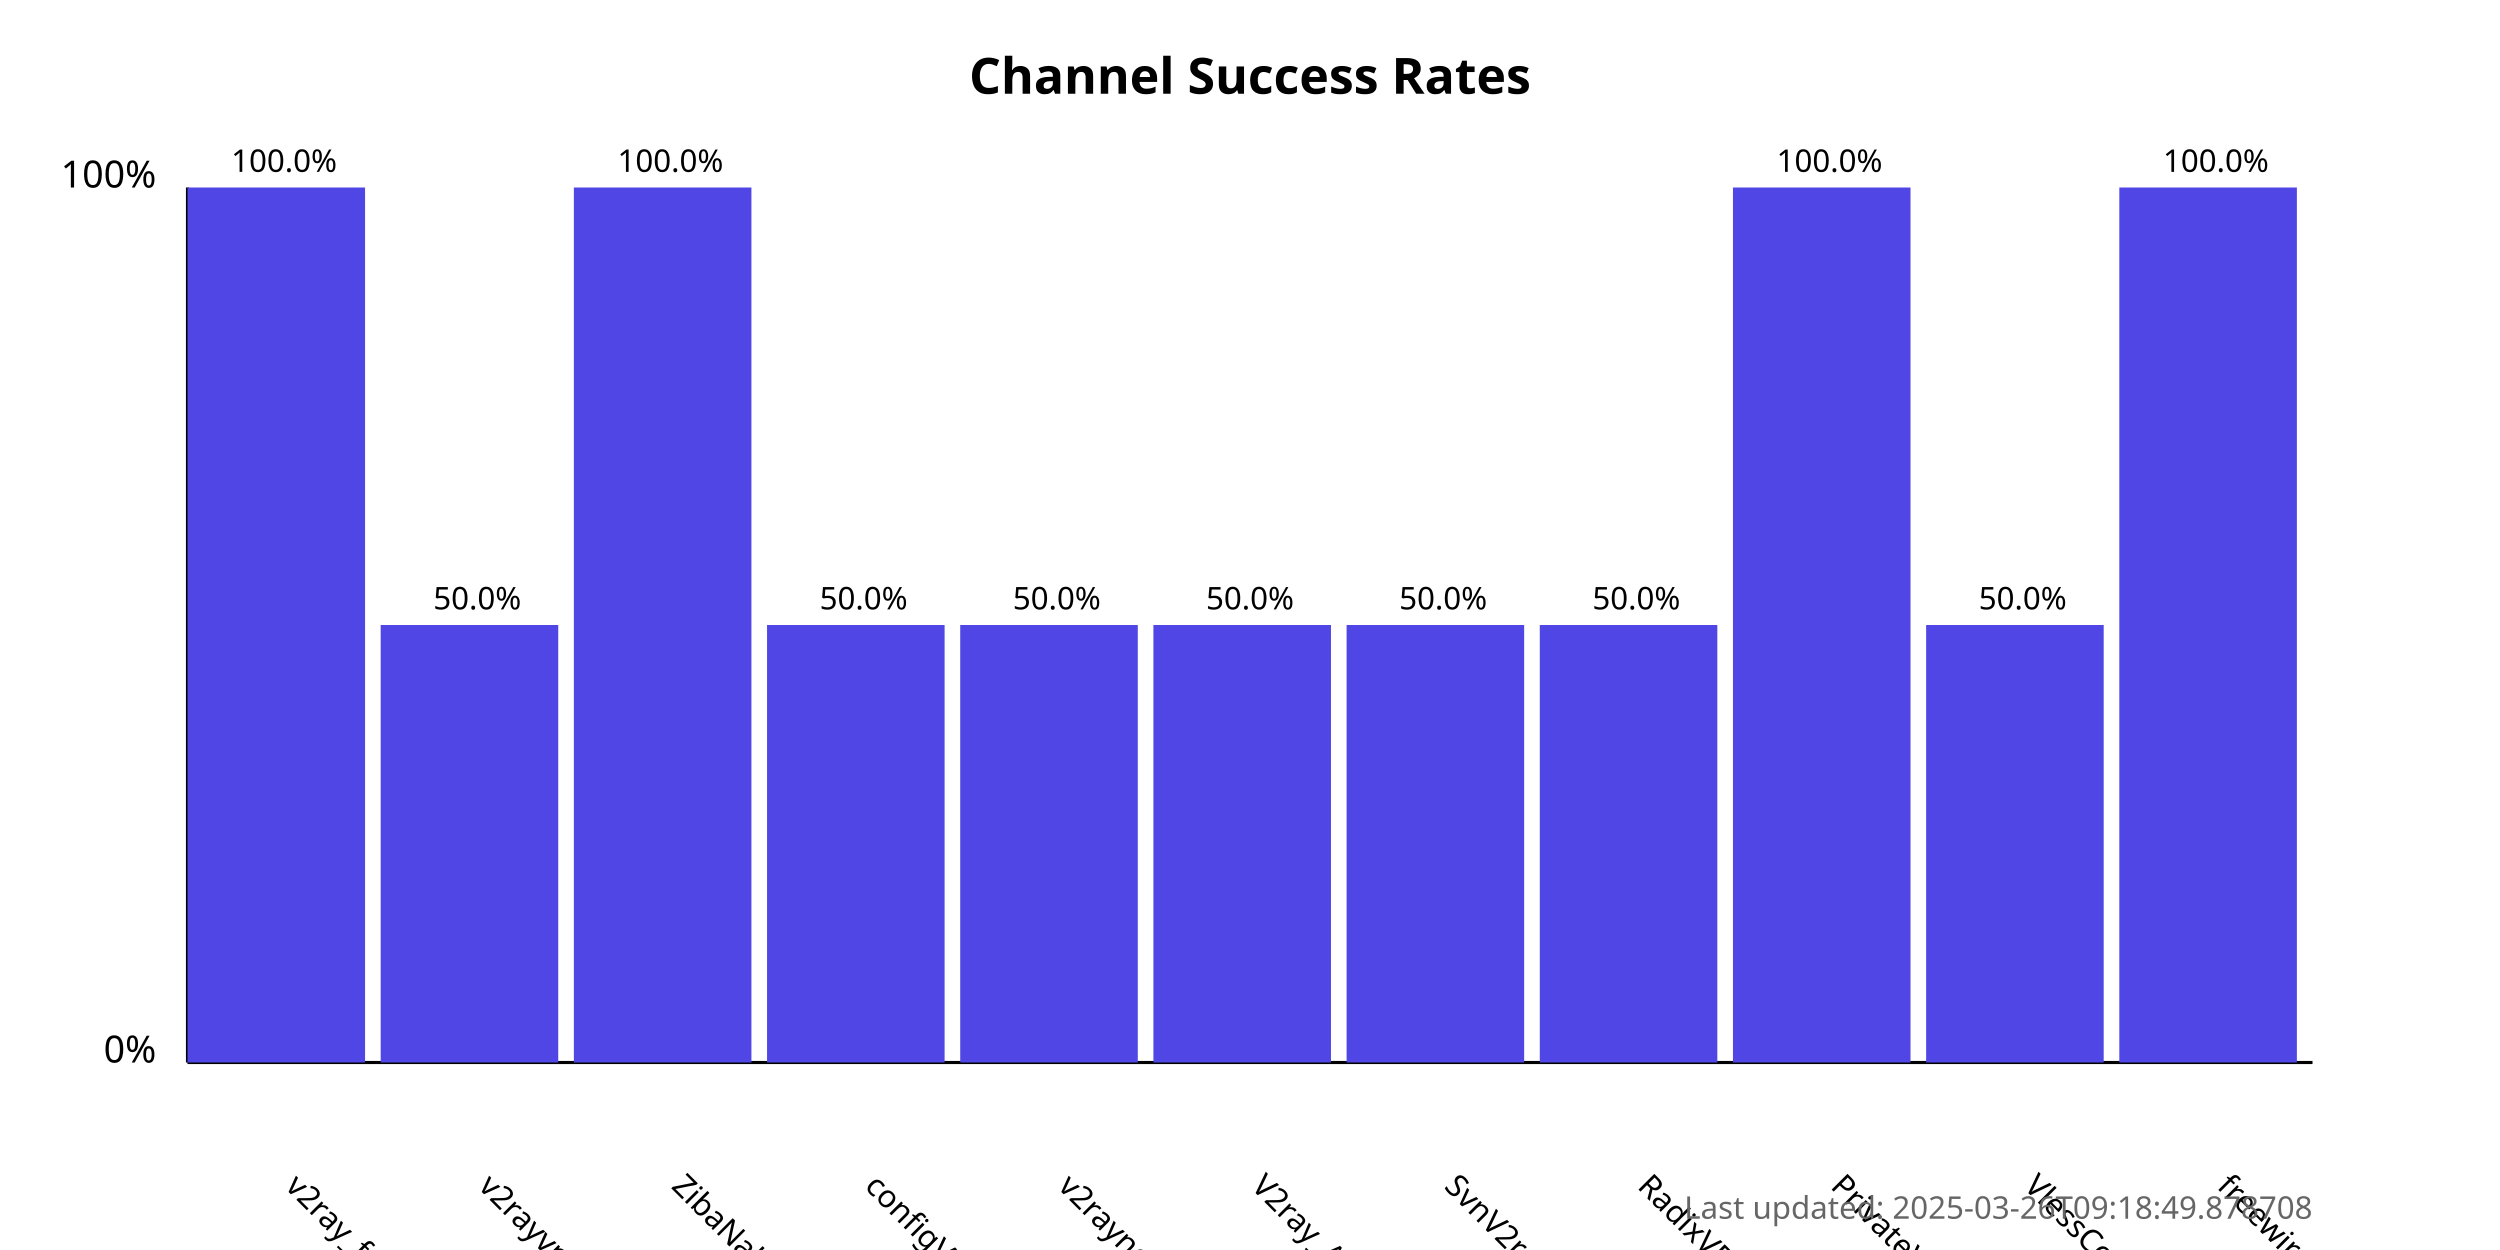
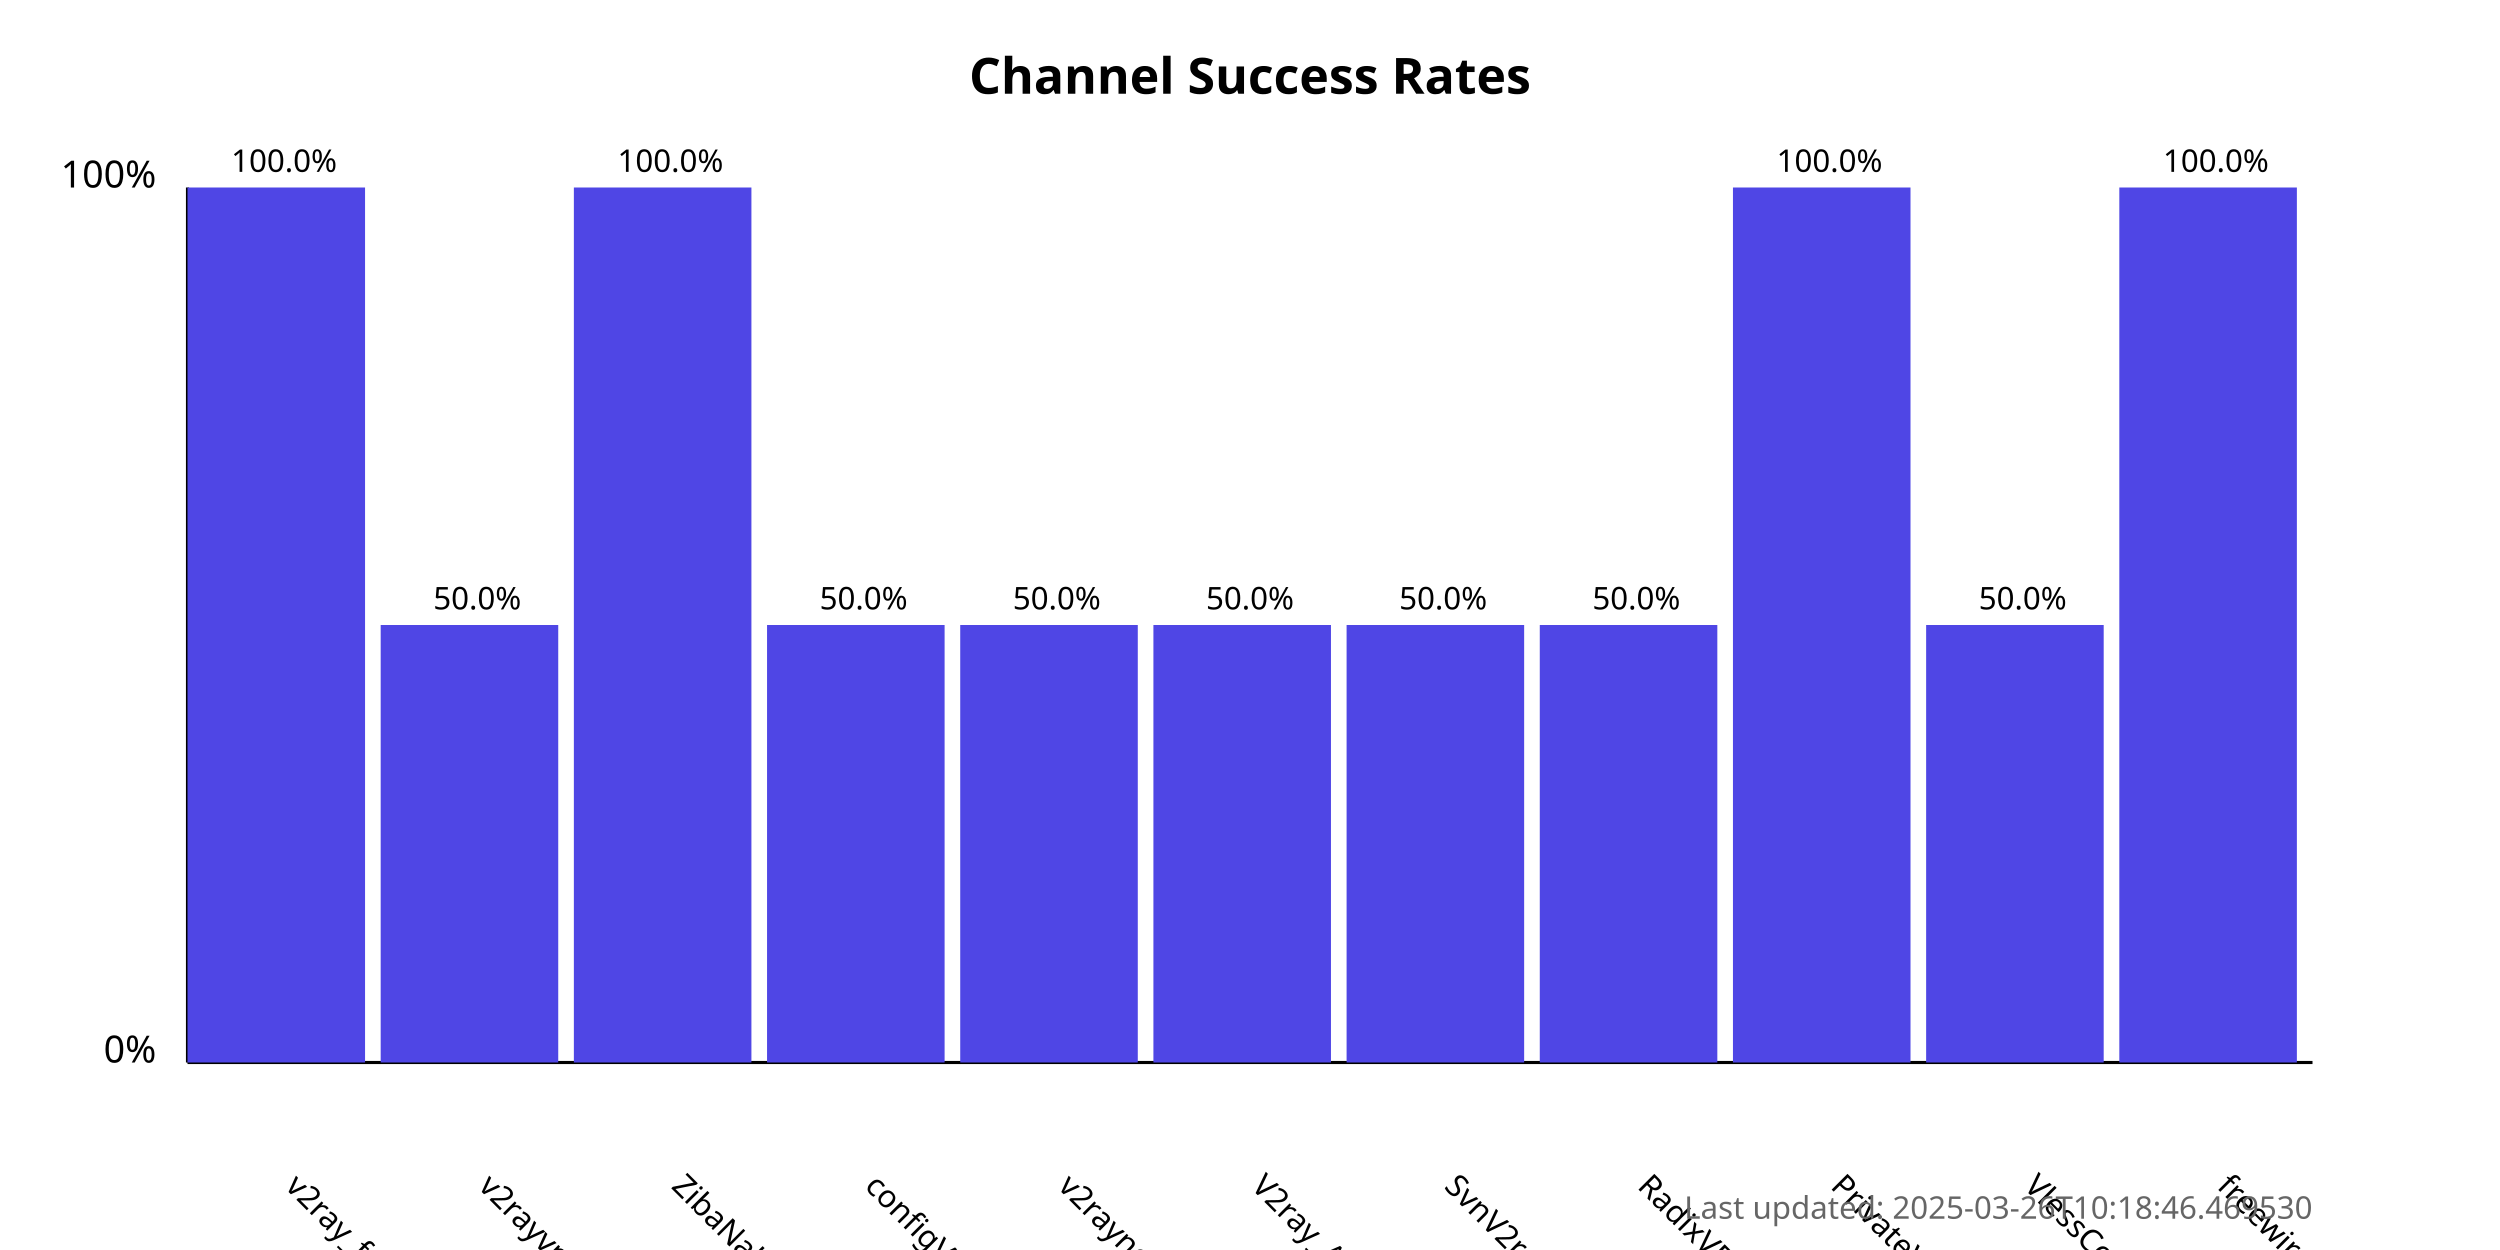
<svg xmlns="http://www.w3.org/2000/svg" width="800" height="400">
  <style>
            .chart-title { font: bold 16px sans-serif; }
            .axis-label { font: 12px sans-serif; }
            .tick-label { font: 10px sans-serif; }
            .bar { fill: #4f46e5; }
            .bar:hover { fill: #6366f1; }
            .timestamp { font: 10px sans-serif; fill: #666; }
        </style>
  <text x="400.0" y="30" text-anchor="middle" class="chart-title">
            Channel Success Rates
        </text>
  <line x1="60" y1="340" x2="60" y2="60" stroke="black" stroke-width="1" />
  <line x1="60" y1="340" x2="740" y2="340" stroke="black" stroke-width="1" />
  <text x="50" y="340" text-anchor="end" class="axis-label">0%</text>
  <text x="50" y="60" text-anchor="end" class="axis-label">100%</text>
  <g>
    <rect x="60" y="60.0" width="56.818" height="280.0" class="bar" />
    <text x="90.909" y="380" transform="rotate(45, 90.90909, 380)" text-anchor="start" class="tick-label">
                v2ray_free_conf
            </text>
    <text x="90.909" y="55.0" text-anchor="middle" class="tick-label">
                100.0%
            </text>
  </g>
  <g>
    <rect x="121.818" y="200.0" width="56.818" height="140.0" class="bar" />
    <text x="152.727" y="380" transform="rotate(45, 152.7273, 380)" text-anchor="start" class="tick-label">
                v2rayvpno
            </text>
    <text x="152.727" y="195.0" text-anchor="middle" class="tick-label">
                50.0%
            </text>
  </g>
  <g>
    <rect x="183.636" y="60.0" width="56.818" height="280.0" class="bar" />
    <text x="214.545" y="380" transform="rotate(45, 214.5455, 380)" text-anchor="start" class="tick-label">
                ZibaNabz
            </text>
    <text x="214.545" y="55.0" text-anchor="middle" class="tick-label">
                100.0%
            </text>
  </g>
  <g>
    <rect x="245.455" y="200.0" width="56.818" height="140.0" class="bar" />
    <text x="276.364" y="380" transform="rotate(45, 276.3636, 380)" text-anchor="start" class="tick-label">
                configV2rayForFree
            </text>
    <text x="276.364" y="195.0" text-anchor="middle" class="tick-label">
                50.0%
            </text>
  </g>
  <g>
    <rect x="307.273" y="200.0" width="56.818" height="140.0" class="bar" />
    <text x="338.182" y="380" transform="rotate(45, 338.1818, 380)" text-anchor="start" class="tick-label">
                v2rayngvpn
            </text>
    <text x="338.182" y="195.0" text-anchor="middle" class="tick-label">
                50.0%
            </text>
  </g>
  <g>
    <rect x="369.091" y="200.0" width="56.818" height="140.0" class="bar" />
    <text x="400.0" y="380" transform="rotate(45, 400.0, 380)" text-anchor="start" class="tick-label">
                V2ray_Alpha
            </text>
    <text x="400.0" y="195.0" text-anchor="middle" class="tick-label">
                50.0%
            </text>
  </g>
  <g>
    <rect x="430.909" y="200.0" width="56.818" height="140.0" class="bar" />
    <text x="461.818" y="380" transform="rotate(45, 461.8182, 380)" text-anchor="start" class="tick-label">
                SvnV2ray
            </text>
    <text x="461.818" y="195.0" text-anchor="middle" class="tick-label">
                50.0%
            </text>
  </g>
  <g>
    <rect x="492.727" y="200.0" width="56.818" height="140.0" class="bar" />
    <text x="523.636" y="380" transform="rotate(45, 523.6364, 380)" text-anchor="start" class="tick-label">
                RadixVPN
            </text>
    <text x="523.636" y="195.0" text-anchor="middle" class="tick-label">
                50.0%
            </text>
  </g>
  <g>
    <rect x="554.545" y="60.0" width="56.818" height="280.0" class="bar" />
    <text x="585.455" y="380" transform="rotate(45, 585.4545, 380)" text-anchor="start" class="tick-label">
                PrivateVPNs
            </text>
    <text x="585.455" y="55.0" text-anchor="middle" class="tick-label">
                100.0%
            </text>
  </g>
  <g>
    <rect x="616.364" y="200.0" width="56.818" height="140.0" class="bar" />
    <text x="647.273" y="380" transform="rotate(45, 647.2727, 380)" text-anchor="start" class="tick-label">
                VlessConfig
            </text>
    <text x="647.273" y="195.0" text-anchor="middle" class="tick-label">
                50.0%
            </text>
  </g>
  <g>
    <rect x="678.182" y="60.0" width="56.818" height="280.0" class="bar" />
    <text x="709.091" y="380" transform="rotate(45, 709.0909, 380)" text-anchor="start" class="tick-label">
                freewireguard
            </text>
    <text x="709.091" y="55.0" text-anchor="middle" class="tick-label">
                100.0%
            </text>
  </g>
  <text x="740" y="390" text-anchor="end" class="timestamp">
-             Last updated: 2025-03-26T09:18:49.878708
+             Last updated: 2025-03-26T10:18:46.469530
        </text>
</svg>
